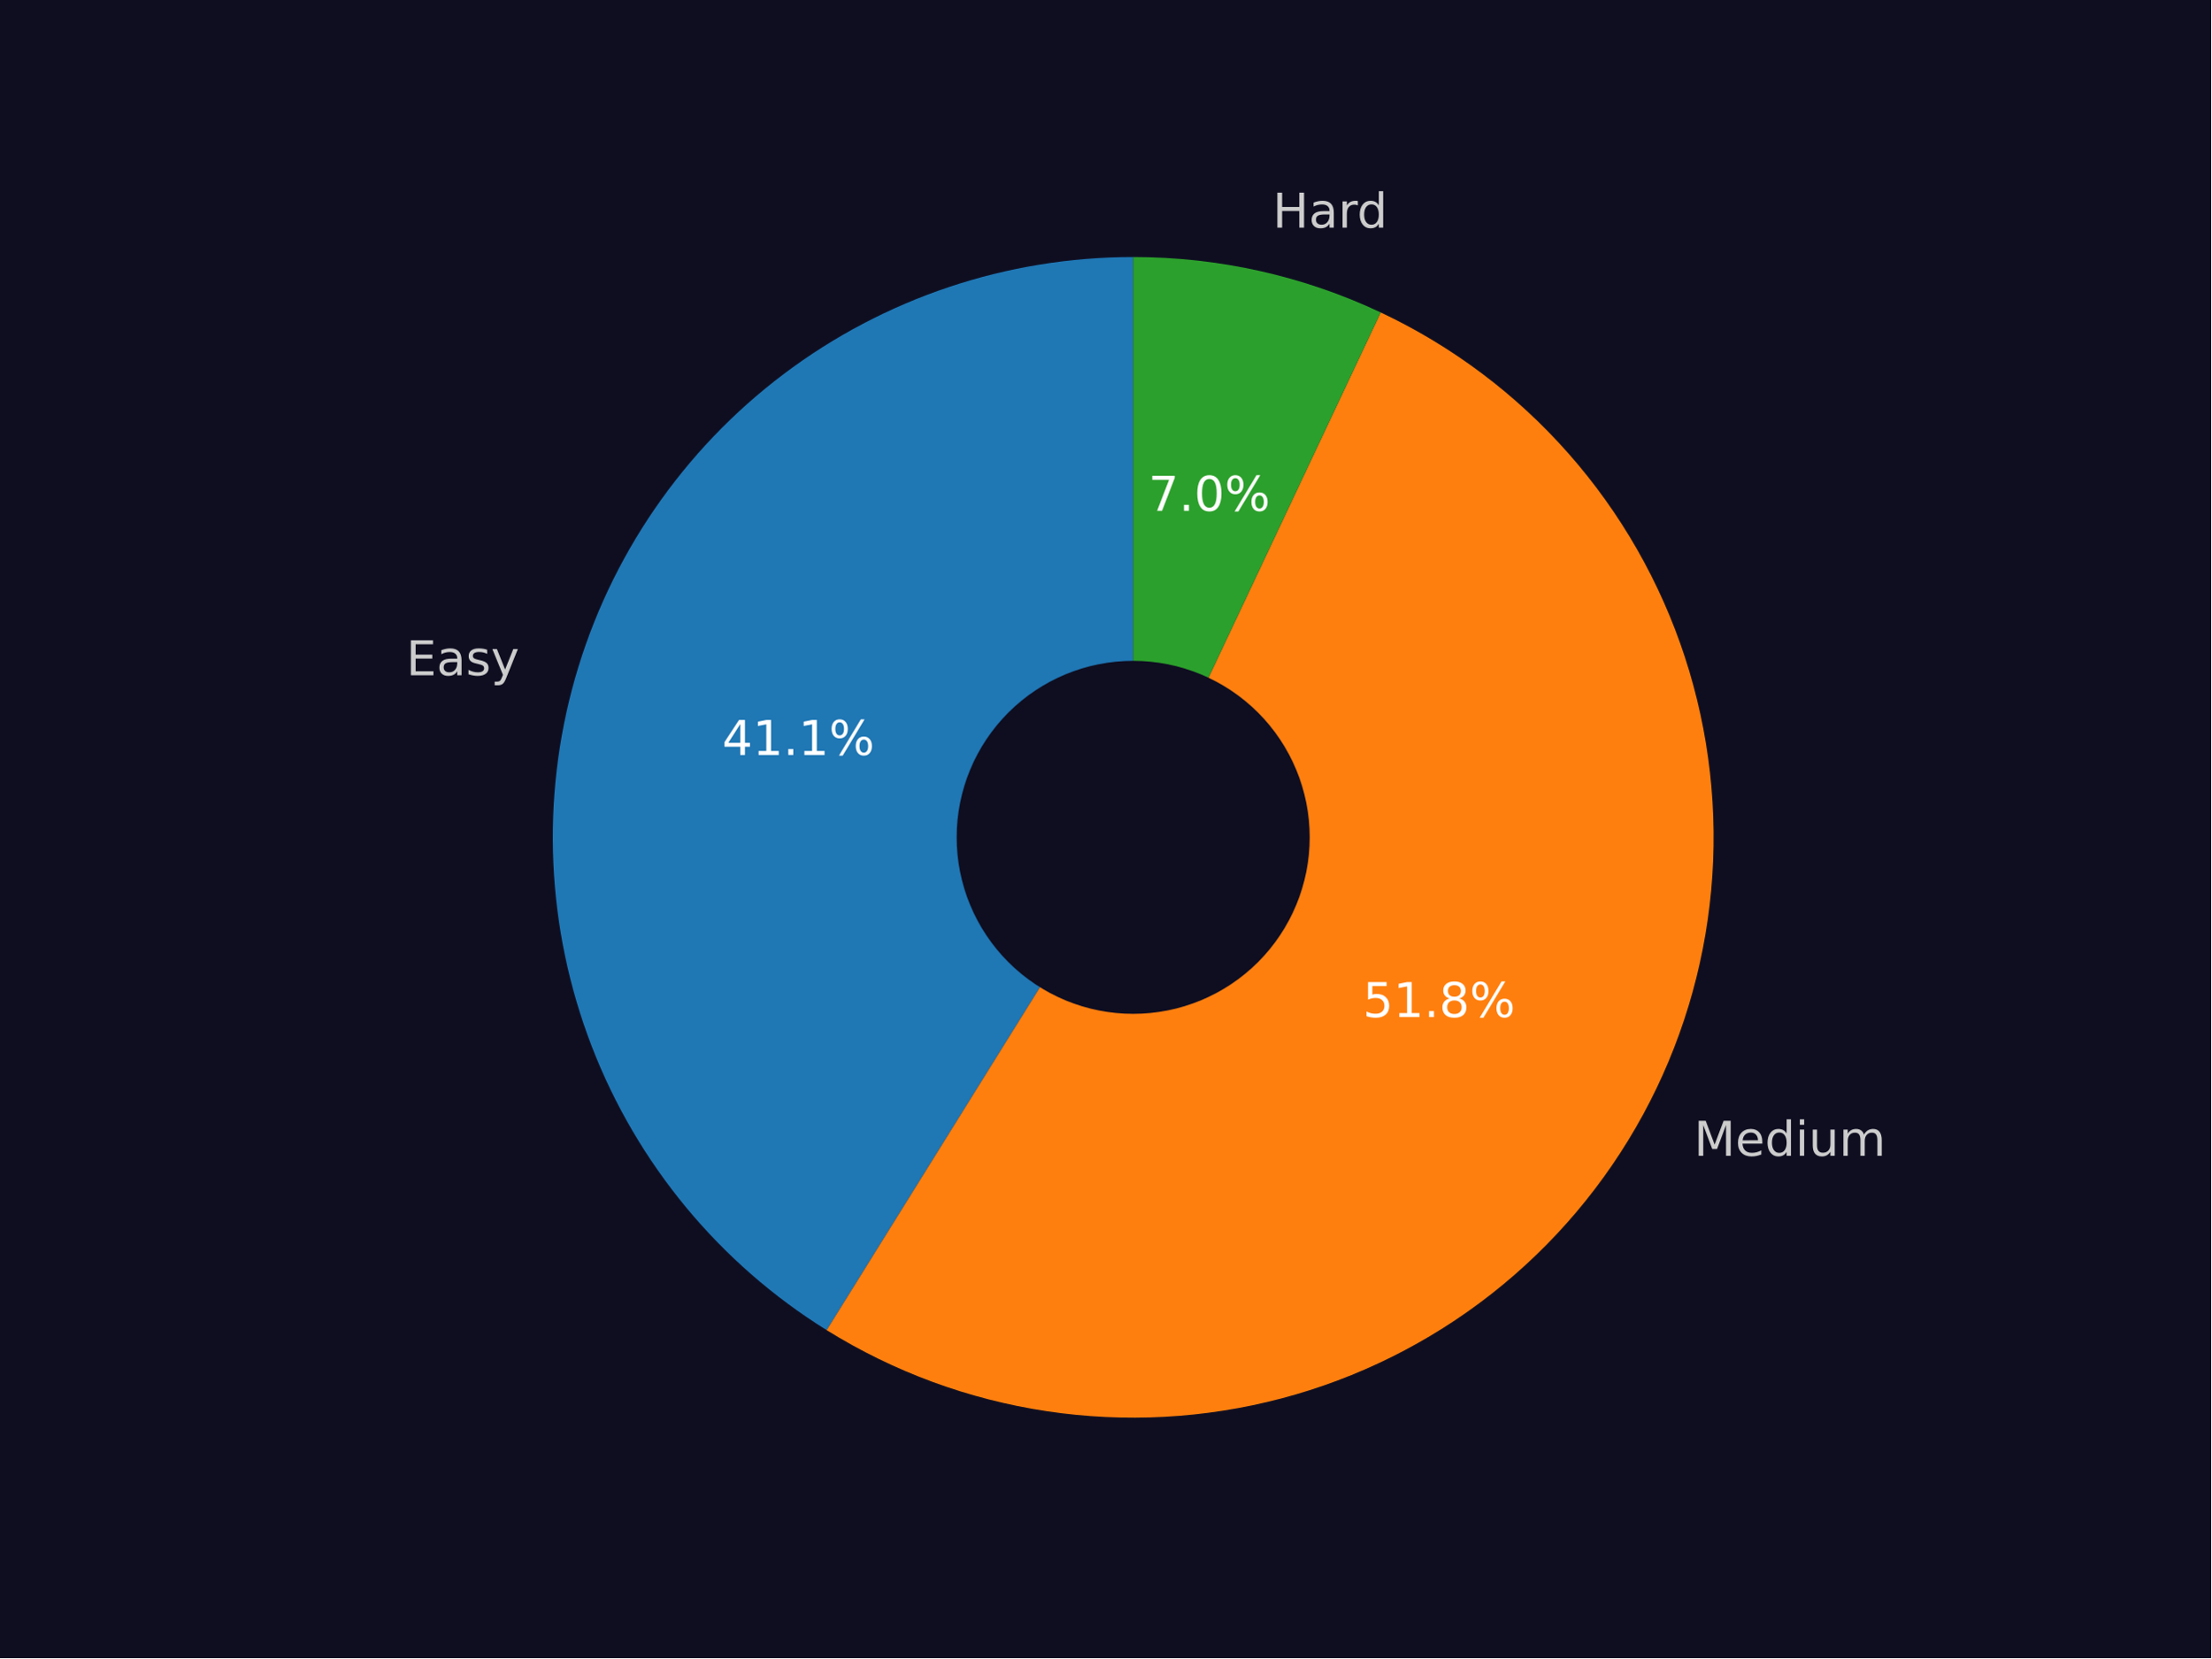
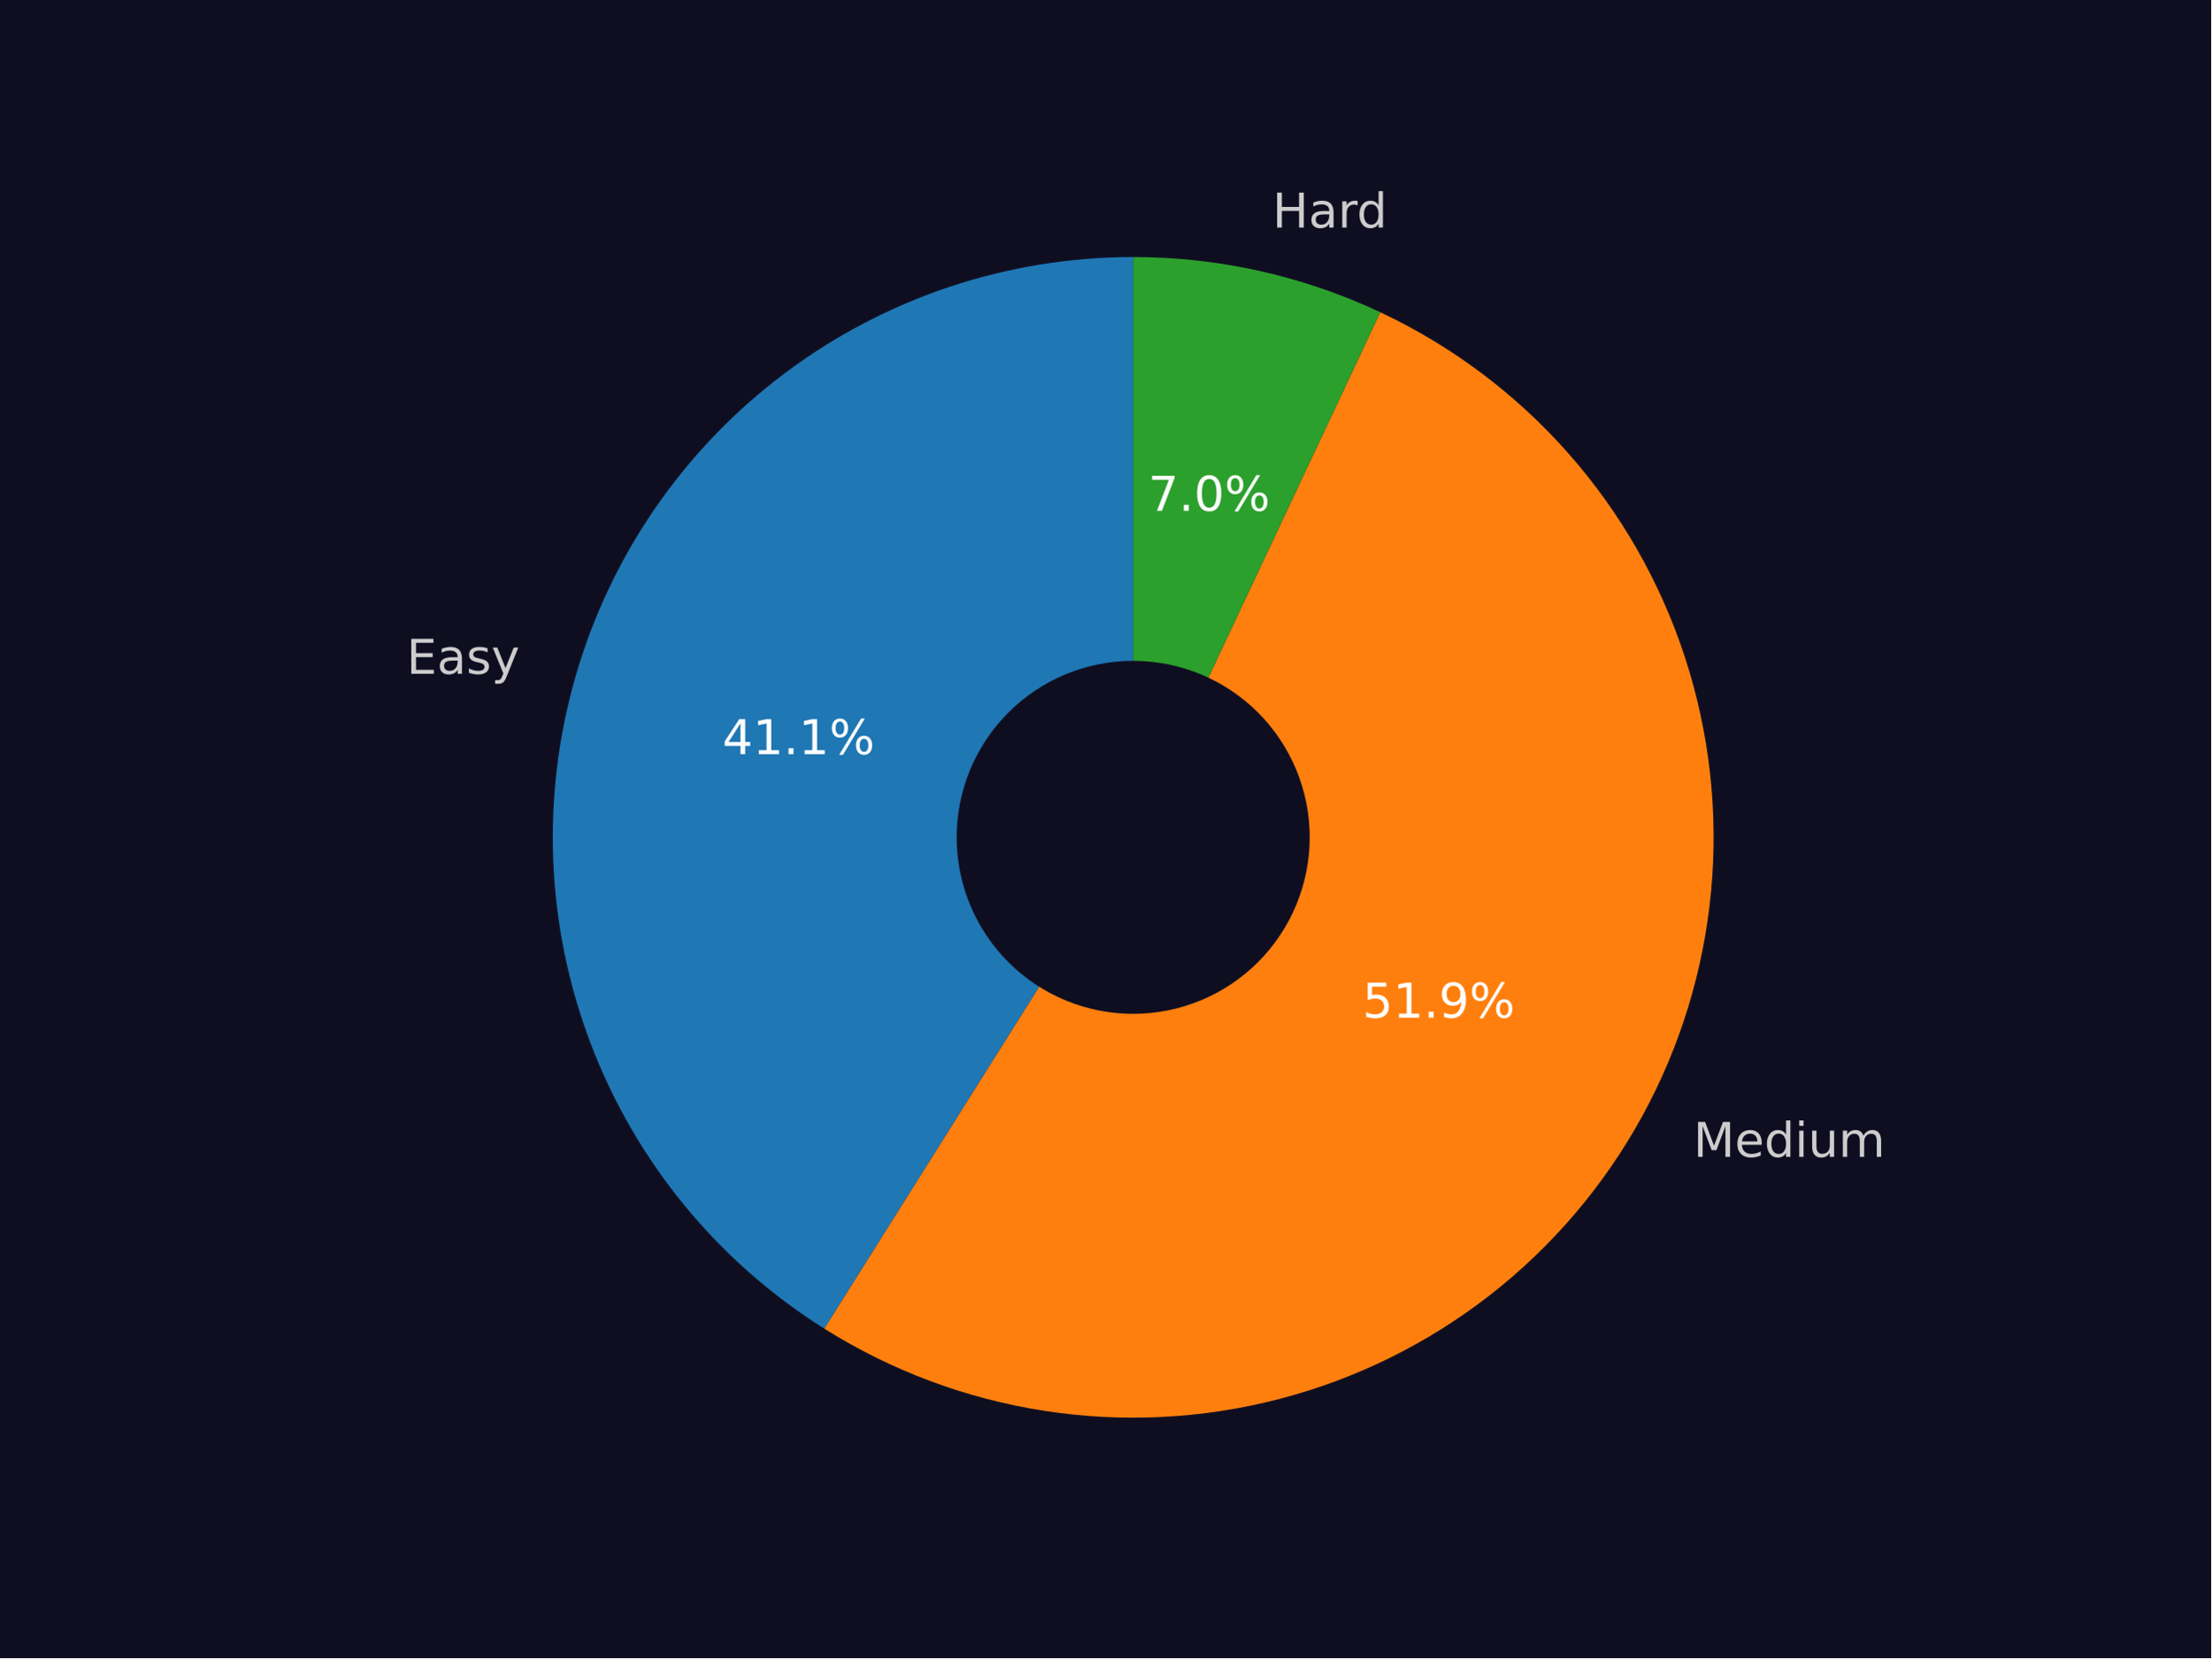
<svg xmlns="http://www.w3.org/2000/svg" xmlns:xlink="http://www.w3.org/1999/xlink" width="460.8pt" height="345.6pt" viewBox="0 0 460.8 345.6" version="1.1">
  <defs>
    <style type="text/css">*{stroke-linejoin: round; stroke-linecap: butt}</style>
  </defs>
  <g id="figure_1">
    <g id="patch_1">
      <path d="M 0 345.6  L 460.8 345.6  L 460.8 0  L 0 0  z " style="fill: #0f0e21" />
    </g>
    <g id="axes_1">
      <g id="patch_2">
-         <path d="M 236.159 53.568  C 209.877 53.568 184.296 62.134 163.314 77.963  C 142.332 93.791 127.069 116.035 119.851 141.307  C 112.632 166.579 113.844 193.528 123.301 218.051  C 132.758 242.573 149.954 263.358 172.272 277.24  L 236.159 174.528  z " style="fill: #1f77b4" />
+         <path d="M 236.16 53.568  C 209.926 53.568 184.391 62.102 163.429 77.876  C 142.467 93.65 127.195 115.822 119.93 141.03  C 112.665 166.238 113.794 193.137 123.146 217.647  C 132.498 242.158 149.574 262.973 171.784 276.935  L 236.16 174.528  z " style="fill: #1f77b4" />
      </g>
      <g id="patch_3">
-         <path d="M 172.272 277.24  C 186.261 285.941 201.881 291.693 218.173 294.143  C 234.464 296.593 251.085 295.689 267.015 291.487  C 282.944 287.284 297.848 279.871 310.811 269.704  C 323.774 259.537 334.524 246.828 342.4 232.358  C 350.276 217.888 355.114 201.961 356.616 185.555  C 358.118 169.15 356.252 152.609 351.134 136.949  C 346.016 121.29 337.752 106.84 326.851 94.488  C 315.95 82.136 302.639 72.141 287.738 65.116  L 236.159 174.528  z " style="fill: #ff7f0e" />
+         <path d="M 171.784 276.935  C 185.755 285.717 201.377 291.549 217.687 294.069  C 233.996 296.589 250.65 295.746 266.62 291.59  C 282.591 287.434 297.544 280.053 310.556 269.903  C 323.569 259.753 334.367 247.047 342.285 232.568  C 350.204 218.089 355.076 202.141 356.602 185.709  C 358.127 169.277 356.274 152.705 351.156 137.016  C 346.038 121.327 337.763 106.85 326.842 94.478  C 315.921 82.106 302.582 72.099 287.649 65.074  L 236.16 174.528  z " style="fill: #ff7f0e" />
      </g>
      <g id="patch_4">
-         <path d="M 287.738 65.116  C 279.697 61.325 271.262 58.433 262.587 56.49  C 253.912 54.548 245.049 53.568 236.159 53.568  L 236.159 174.528  z " style="fill: #2ca02c" />
+         <path d="M 287.649 65.074  C 279.62 61.297 271.199 58.415 262.539 56.48  C 253.879 54.544 245.033 53.568 236.16 53.568  L 236.16 174.528  z " style="fill: #2ca02c" />
      </g>
      <g id="patch_5">
-         <path d="M 236.159 210.816  C 245.783 210.816 255.014 206.993 261.819 200.188  C 268.624 193.383 272.448 184.152 272.448 174.528  C 272.448 164.904 268.624 155.674 261.819 148.869  C 255.014 142.064 245.783 138.24 236.159 138.24  C 226.536 138.24 217.305 142.064 210.5 148.869  C 203.695 155.674 199.871 164.904 199.871 174.528  C 199.871 184.152 203.695 193.383 210.5 200.188  C 217.305 206.993 226.536 210.816 236.159 210.816  z " clip-path="url(#pc39cc3ecc0)" style="fill: #0f0e21; stroke: #0f0e21; stroke-linejoin: miter" />
+         <path d="M 236.16 210.816  C 245.783 210.816 255.014 206.993 261.819 200.188  C 268.624 193.383 272.448 184.152 272.448 174.528  C 272.448 164.904 268.624 155.674 261.819 148.869  C 255.014 142.064 245.783 138.24 236.16 138.24  C 226.536 138.24 217.305 142.064 210.5 148.869  C 203.695 155.674 199.871 164.904 199.871 174.528  C 199.871 184.152 203.695 193.383 210.5 200.188  C 217.305 206.993 226.536 210.816 236.16 210.816  z " clip-path="url(#p7174547620)" style="fill: #0f0e21; stroke: #0f0e21; stroke-linejoin: miter" />
      </g>
      <g id="matplotlib.axis_1" />
      <g id="matplotlib.axis_2" />
      <g id="text_1">
-         <g style="fill: #cccccc" transform="translate(84.64511 140.744) scale(0.1 -0.1)">
+         <g style="fill: #cccccc" transform="translate(84.73246 140.4396) scale(0.1 -0.1)">
          <defs>
            <path id="DejaVuSans-45" d="M 628 4666  L 3578 4666  L 3578 4134  L 1259 4134  L 1259 2753  L 3481 2753  L 3481 2222  L 1259 2222  L 1259 531  L 3634 531  L 3634 0  L 628 0  L 628 4666  z " transform="scale(0.015625)" />
            <path id="DejaVuSans-61" d="M 2194 1759  Q 1497 1759 1228 1600  Q 959 1441 959 1056  Q 959 750 1161 570  Q 1363 391 1709 391  Q 2188 391 2477 730  Q 2766 1069 2766 1631  L 2766 1759  L 2194 1759  z M 3341 1997  L 3341 0  L 2766 0  L 2766 531  Q 2569 213 2275 61  Q 1981 -91 1556 -91  Q 1019 -91 701 211  Q 384 513 384 1019  Q 384 1609 779 1909  Q 1175 2209 1959 2209  L 2766 2209  L 2766 2266  Q 2766 2663 2505 2880  Q 2244 3097 1772 3097  Q 1472 3097 1187 3025  Q 903 2953 641 2809  L 641 3341  Q 956 3463 1253 3523  Q 1550 3584 1831 3584  Q 2591 3584 2966 3190  Q 3341 2797 3341 1997  z " transform="scale(0.015625)" />
            <path id="DejaVuSans-73" d="M 2834 3397  L 2834 2853  Q 2591 2978 2328 3040  Q 2066 3103 1784 3103  Q 1356 3103 1142 2972  Q 928 2841 928 2578  Q 928 2378 1081 2264  Q 1234 2150 1697 2047  L 1894 2003  Q 2506 1872 2764 1633  Q 3022 1394 3022 966  Q 3022 478 2636 193  Q 2250 -91 1575 -91  Q 1294 -91 989 -36  Q 684 19 347 128  L 347 722  Q 666 556 975 473  Q 1284 391 1588 391  Q 1994 391 2212 530  Q 2431 669 2431 922  Q 2431 1156 2273 1281  Q 2116 1406 1581 1522  L 1381 1569  Q 847 1681 609 1914  Q 372 2147 372 2553  Q 372 3047 722 3315  Q 1072 3584 1716 3584  Q 2034 3584 2315 3537  Q 2597 3491 2834 3397  z " transform="scale(0.015625)" />
            <path id="DejaVuSans-79" d="M 2059 -325  Q 1816 -950 1584 -1140  Q 1353 -1331 966 -1331  L 506 -1331  L 506 -850  L 844 -850  Q 1081 -850 1212 -737  Q 1344 -625 1503 -206  L 1606 56  L 191 3500  L 800 3500  L 1894 763  L 2988 3500  L 3597 3500  L 2059 -325  z " transform="scale(0.015625)" />
          </defs>
          <use xlink:href="#DejaVuSans-45" />
          <use xlink:href="#DejaVuSans-61" x="63.184" />
          <use xlink:href="#DejaVuSans-73" x="124.463" />
          <use xlink:href="#DejaVuSans-79" x="176.562" />
        </g>
      </g>
      <g id="text_2">
-         <g style="fill: #ffffff" transform="translate(150.4908 157.3546) scale(0.1 -0.1)">
+         <g style="fill: #ffffff" transform="translate(150.5384 157.1886) scale(0.1 -0.1)">
          <defs>
            <path id="DejaVuSans-34" d="M 2419 4116  L 825 1625  L 2419 1625  L 2419 4116  z M 2253 4666  L 3047 4666  L 3047 1625  L 3713 1625  L 3713 1100  L 3047 1100  L 3047 0  L 2419 0  L 2419 1100  L 313 1100  L 313 1709  L 2253 4666  z " transform="scale(0.015625)" />
            <path id="DejaVuSans-31" d="M 794 531  L 1825 531  L 1825 4091  L 703 3866  L 703 4441  L 1819 4666  L 2450 4666  L 2450 531  L 3481 531  L 3481 0  L 794 0  L 794 531  z " transform="scale(0.015625)" />
            <path id="DejaVuSans-2e" d="M 684 794  L 1344 794  L 1344 0  L 684 0  L 684 794  z " transform="scale(0.015625)" />
            <path id="DejaVuSans-25" d="M 4653 2053  Q 4381 2053 4226 1822  Q 4072 1591 4072 1178  Q 4072 772 4226 539  Q 4381 306 4653 306  Q 4919 306 5073 539  Q 5228 772 5228 1178  Q 5228 1588 5073 1820  Q 4919 2053 4653 2053  z M 4653 2450  Q 5147 2450 5437 2106  Q 5728 1763 5728 1178  Q 5728 594 5436 251  Q 5144 -91 4653 -91  Q 4153 -91 3862 251  Q 3572 594 3572 1178  Q 3572 1766 3864 2108  Q 4156 2450 4653 2450  z M 1428 4353  Q 1159 4353 1004 4120  Q 850 3888 850 3481  Q 850 3069 1003 2837  Q 1156 2606 1428 2606  Q 1700 2606 1854 2837  Q 2009 3069 2009 3481  Q 2009 3884 1853 4118  Q 1697 4353 1428 4353  z M 4250 4750  L 4750 4750  L 1831 -91  L 1331 -91  L 4250 4750  z M 1428 4750  Q 1922 4750 2215 4408  Q 2509 4066 2509 3481  Q 2509 2891 2217 2550  Q 1925 2209 1428 2209  Q 931 2209 642 2551  Q 353 2894 353 3481  Q 353 4063 643 4406  Q 934 4750 1428 4750  z " transform="scale(0.015625)" />
          </defs>
          <use xlink:href="#DejaVuSans-34" />
          <use xlink:href="#DejaVuSans-31" x="63.623" />
          <use xlink:href="#DejaVuSans-2e" x="127.246" />
          <use xlink:href="#DejaVuSans-31" x="159.033" />
          <use xlink:href="#DejaVuSans-25" x="222.656" />
        </g>
      </g>
      <g id="text_3">
-         <g style="fill: #cccccc" transform="translate(353.0239 240.9005) scale(0.1 -0.1)">
+         <g style="fill: #cccccc" transform="translate(352.898 241.1311) scale(0.1 -0.1)">
          <defs>
            <path id="DejaVuSans-4d" d="M 628 4666  L 1569 4666  L 2759 1491  L 3956 4666  L 4897 4666  L 4897 0  L 4281 0  L 4281 4097  L 3078 897  L 2444 897  L 1241 4097  L 1241 0  L 628 0  L 628 4666  z " transform="scale(0.015625)" />
            <path id="DejaVuSans-65" d="M 3597 1894  L 3597 1613  L 953 1613  Q 991 1019 1311 708  Q 1631 397 2203 397  Q 2534 397 2845 478  Q 3156 559 3463 722  L 3463 178  Q 3153 47 2828 -22  Q 2503 -91 2169 -91  Q 1331 -91 842 396  Q 353 884 353 1716  Q 353 2575 817 3079  Q 1281 3584 2069 3584  Q 2775 3584 3186 3129  Q 3597 2675 3597 1894  z M 3022 2063  Q 3016 2534 2758 2815  Q 2500 3097 2075 3097  Q 1594 3097 1305 2825  Q 1016 2553 972 2059  L 3022 2063  z " transform="scale(0.015625)" />
            <path id="DejaVuSans-64" d="M 2906 2969  L 2906 4863  L 3481 4863  L 3481 0  L 2906 0  L 2906 525  Q 2725 213 2448 61  Q 2172 -91 1784 -91  Q 1150 -91 751 415  Q 353 922 353 1747  Q 353 2572 751 3078  Q 1150 3584 1784 3584  Q 2172 3584 2448 3432  Q 2725 3281 2906 2969  z M 947 1747  Q 947 1113 1208 752  Q 1469 391 1925 391  Q 2381 391 2643 752  Q 2906 1113 2906 1747  Q 2906 2381 2643 2742  Q 2381 3103 1925 3103  Q 1469 3103 1208 2742  Q 947 2381 947 1747  z " transform="scale(0.015625)" />
            <path id="DejaVuSans-69" d="M 603 3500  L 1178 3500  L 1178 0  L 603 0  L 603 3500  z M 603 4863  L 1178 4863  L 1178 4134  L 603 4134  L 603 4863  z " transform="scale(0.015625)" />
            <path id="DejaVuSans-75" d="M 544 1381  L 544 3500  L 1119 3500  L 1119 1403  Q 1119 906 1312 657  Q 1506 409 1894 409  Q 2359 409 2629 706  Q 2900 1003 2900 1516  L 2900 3500  L 3475 3500  L 3475 0  L 2900 0  L 2900 538  Q 2691 219 2414 64  Q 2138 -91 1772 -91  Q 1169 -91 856 284  Q 544 659 544 1381  z M 1991 3584  L 1991 3584  z " transform="scale(0.015625)" />
            <path id="DejaVuSans-6d" d="M 3328 2828  Q 3544 3216 3844 3400  Q 4144 3584 4550 3584  Q 5097 3584 5394 3201  Q 5691 2819 5691 2113  L 5691 0  L 5113 0  L 5113 2094  Q 5113 2597 4934 2840  Q 4756 3084 4391 3084  Q 3944 3084 3684 2787  Q 3425 2491 3425 1978  L 3425 0  L 2847 0  L 2847 2094  Q 2847 2600 2669 2842  Q 2491 3084 2119 3084  Q 1678 3084 1418 2786  Q 1159 2488 1159 1978  L 1159 0  L 581 0  L 581 3500  L 1159 3500  L 1159 2956  Q 1356 3278 1631 3431  Q 1906 3584 2284 3584  Q 2666 3584 2933 3390  Q 3200 3197 3328 2828  z " transform="scale(0.015625)" />
          </defs>
          <use xlink:href="#DejaVuSans-4d" />
          <use xlink:href="#DejaVuSans-65" x="86.279" />
          <use xlink:href="#DejaVuSans-64" x="147.803" />
          <use xlink:href="#DejaVuSans-69" x="211.279" />
          <use xlink:href="#DejaVuSans-75" x="239.062" />
          <use xlink:href="#DejaVuSans-6d" x="302.441" />
        </g>
      </g>
      <g id="text_4">
-         <g style="fill: #ffffff" transform="translate(284.0201 211.9854) scale(0.1 -0.1)">
+         <g style="fill: #ffffff" transform="translate(283.9515 212.1113) scale(0.1 -0.1)">
          <defs>
            <path id="DejaVuSans-35" d="M 691 4666  L 3169 4666  L 3169 4134  L 1269 4134  L 1269 2991  Q 1406 3038 1543 3061  Q 1681 3084 1819 3084  Q 2600 3084 3056 2656  Q 3513 2228 3513 1497  Q 3513 744 3044 326  Q 2575 -91 1722 -91  Q 1428 -91 1123 -41  Q 819 9 494 109  L 494 744  Q 775 591 1075 516  Q 1375 441 1709 441  Q 2250 441 2565 725  Q 2881 1009 2881 1497  Q 2881 1984 2565 2268  Q 2250 2553 1709 2553  Q 1456 2553 1204 2497  Q 953 2441 691 2322  L 691 4666  z " transform="scale(0.015625)" />
-             <path id="DejaVuSans-38" d="M 2034 2216  Q 1584 2216 1326 1975  Q 1069 1734 1069 1313  Q 1069 891 1326 650  Q 1584 409 2034 409  Q 2484 409 2743 651  Q 3003 894 3003 1313  Q 3003 1734 2745 1975  Q 2488 2216 2034 2216  z M 1403 2484  Q 997 2584 770 2862  Q 544 3141 544 3541  Q 544 4100 942 4425  Q 1341 4750 2034 4750  Q 2731 4750 3128 4425  Q 3525 4100 3525 3541  Q 3525 3141 3298 2862  Q 3072 2584 2669 2484  Q 3125 2378 3379 2068  Q 3634 1759 3634 1313  Q 3634 634 3220 271  Q 2806 -91 2034 -91  Q 1263 -91 848 271  Q 434 634 434 1313  Q 434 1759 690 2068  Q 947 2378 1403 2484  z M 1172 3481  Q 1172 3119 1398 2916  Q 1625 2713 2034 2713  Q 2441 2713 2670 2916  Q 2900 3119 2900 3481  Q 2900 3844 2670 4047  Q 2441 4250 2034 4250  Q 1625 4250 1398 4047  Q 1172 3844 1172 3481  z " transform="scale(0.015625)" />
+             <path id="DejaVuSans-39" d="M 703 97  L 703 672  Q 941 559 1184 500  Q 1428 441 1663 441  Q 2288 441 2617 861  Q 2947 1281 2994 2138  Q 2813 1869 2534 1725  Q 2256 1581 1919 1581  Q 1219 1581 811 2004  Q 403 2428 403 3163  Q 403 3881 828 4315  Q 1253 4750 1959 4750  Q 2769 4750 3195 4129  Q 3622 3509 3622 2328  Q 3622 1225 3098 567  Q 2575 -91 1691 -91  Q 1453 -91 1209 -44  Q 966 3 703 97  z M 1959 2075  Q 2384 2075 2632 2365  Q 2881 2656 2881 3163  Q 2881 3666 2632 3958  Q 2384 4250 1959 4250  Q 1534 4250 1286 3958  Q 1038 3666 1038 3163  Q 1038 2656 1286 2365  Q 1534 2075 1959 2075  z " transform="scale(0.015625)" />
          </defs>
          <use xlink:href="#DejaVuSans-35" />
          <use xlink:href="#DejaVuSans-31" x="63.623" />
          <use xlink:href="#DejaVuSans-2e" x="127.246" />
-           <use xlink:href="#DejaVuSans-38" x="159.033" />
+           <use xlink:href="#DejaVuSans-39" x="159.033" />
          <use xlink:href="#DejaVuSans-25" x="222.656" />
        </g>
      </g>
      <g id="text_5">
-         <g style="fill: #cccccc" transform="translate(265.2299 47.44589) scale(0.1 -0.1)">
+         <g style="fill: #cccccc" transform="translate(265.1773 47.43412) scale(0.1 -0.1)">
          <defs>
            <path id="DejaVuSans-48" d="M 628 4666  L 1259 4666  L 1259 2753  L 3553 2753  L 3553 4666  L 4184 4666  L 4184 0  L 3553 0  L 3553 2222  L 1259 2222  L 1259 0  L 628 0  L 628 4666  z " transform="scale(0.015625)" />
            <path id="DejaVuSans-72" d="M 2631 2963  Q 2534 3019 2420 3045  Q 2306 3072 2169 3072  Q 1681 3072 1420 2755  Q 1159 2438 1159 1844  L 1159 0  L 581 0  L 581 3500  L 1159 3500  L 1159 2956  Q 1341 3275 1631 3429  Q 1922 3584 2338 3584  Q 2397 3584 2469 3576  Q 2541 3569 2628 3553  L 2631 2963  z " transform="scale(0.015625)" />
          </defs>
          <use xlink:href="#DejaVuSans-48" />
          <use xlink:href="#DejaVuSans-61" x="75.195" />
          <use xlink:href="#DejaVuSans-72" x="136.475" />
          <use xlink:href="#DejaVuSans-64" x="175.838" />
        </g>
      </g>
      <g id="text_6">
-         <g style="fill: #ffffff" transform="translate(239.3137 106.4648) scale(0.1 -0.1)">
+         <g style="fill: #ffffff" transform="translate(239.285 106.4583) scale(0.1 -0.1)">
          <defs>
            <path id="DejaVuSans-37" d="M 525 4666  L 3525 4666  L 3525 4397  L 1831 0  L 1172 0  L 2766 4134  L 525 4134  L 525 4666  z " transform="scale(0.015625)" />
            <path id="DejaVuSans-30" d="M 2034 4250  Q 1547 4250 1301 3770  Q 1056 3291 1056 2328  Q 1056 1369 1301 889  Q 1547 409 2034 409  Q 2525 409 2770 889  Q 3016 1369 3016 2328  Q 3016 3291 2770 3770  Q 2525 4250 2034 4250  z M 2034 4750  Q 2819 4750 3233 4129  Q 3647 3509 3647 2328  Q 3647 1150 3233 529  Q 2819 -91 2034 -91  Q 1250 -91 836 529  Q 422 1150 422 2328  Q 422 3509 836 4129  Q 1250 4750 2034 4750  z " transform="scale(0.015625)" />
          </defs>
          <use xlink:href="#DejaVuSans-37" />
          <use xlink:href="#DejaVuSans-2e" x="63.623" />
          <use xlink:href="#DejaVuSans-30" x="95.41" />
          <use xlink:href="#DejaVuSans-25" x="159.033" />
        </g>
      </g>
    </g>
  </g>
  <defs>
-     <clipPath id="pc39cc3ecc0">
+     <clipPath id="p7174547620">
      <rect x="57.6" y="41.472" width="357.12" height="266.112" />
    </clipPath>
  </defs>
</svg>
